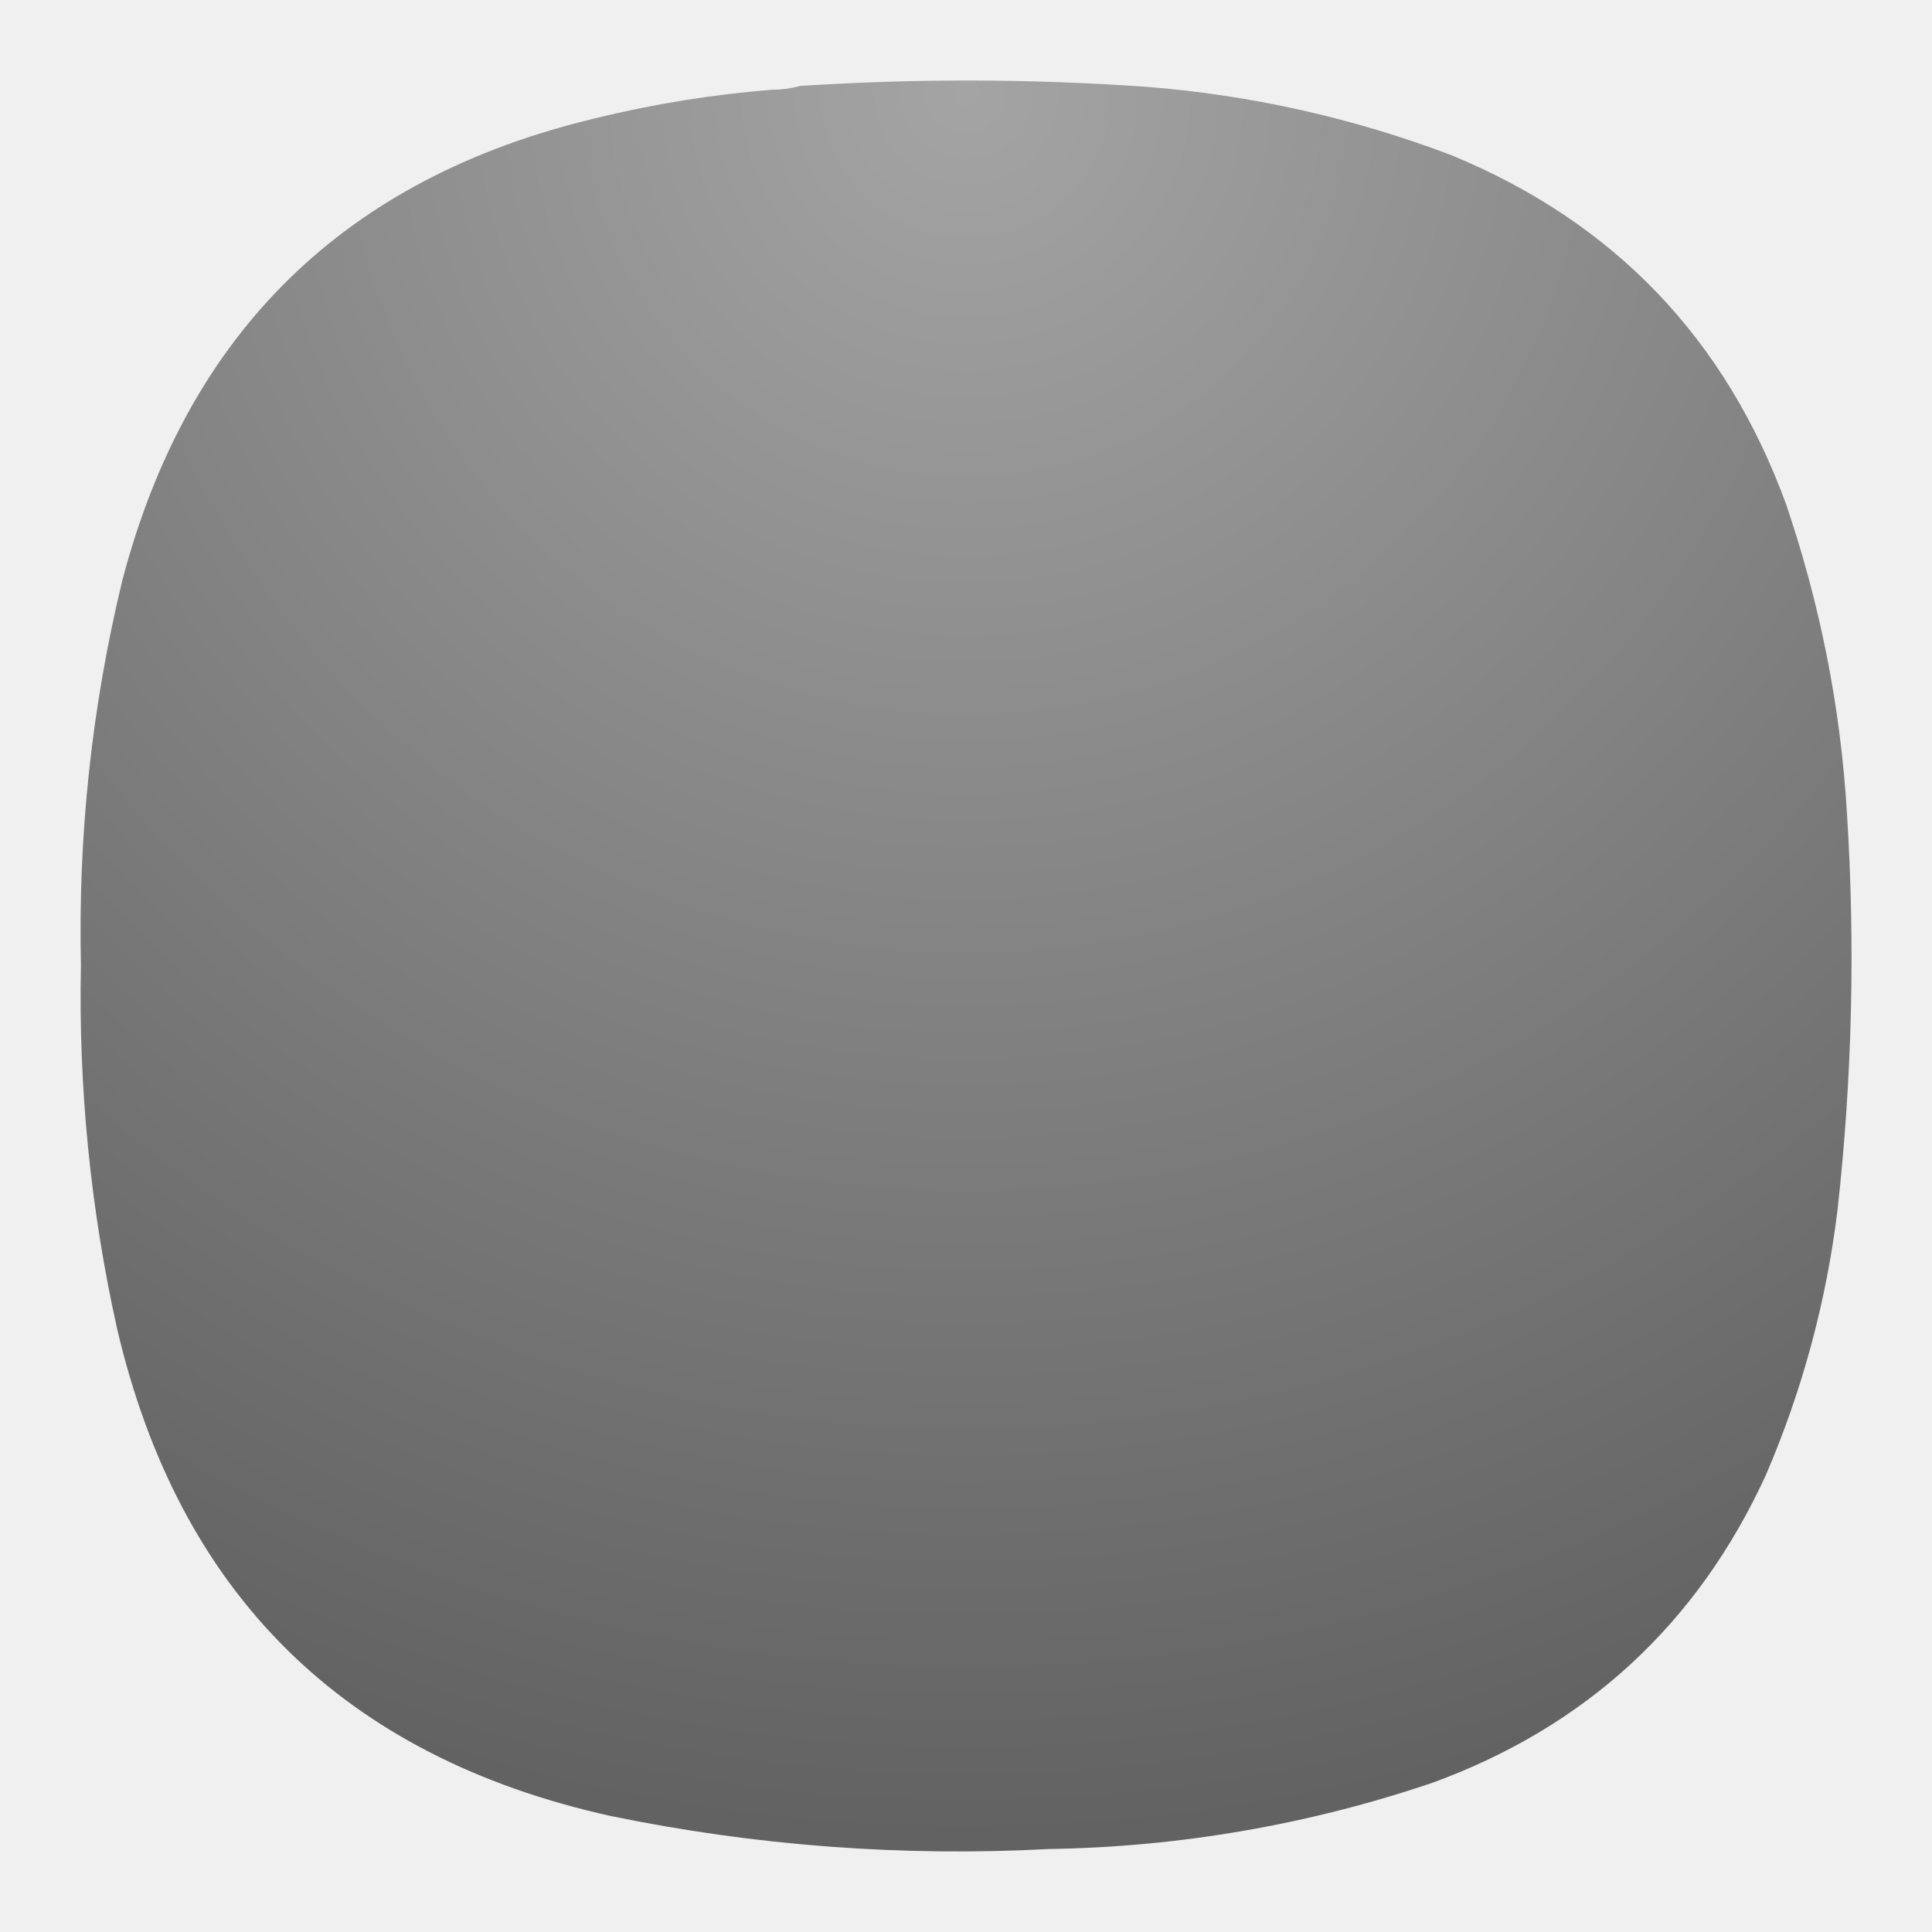
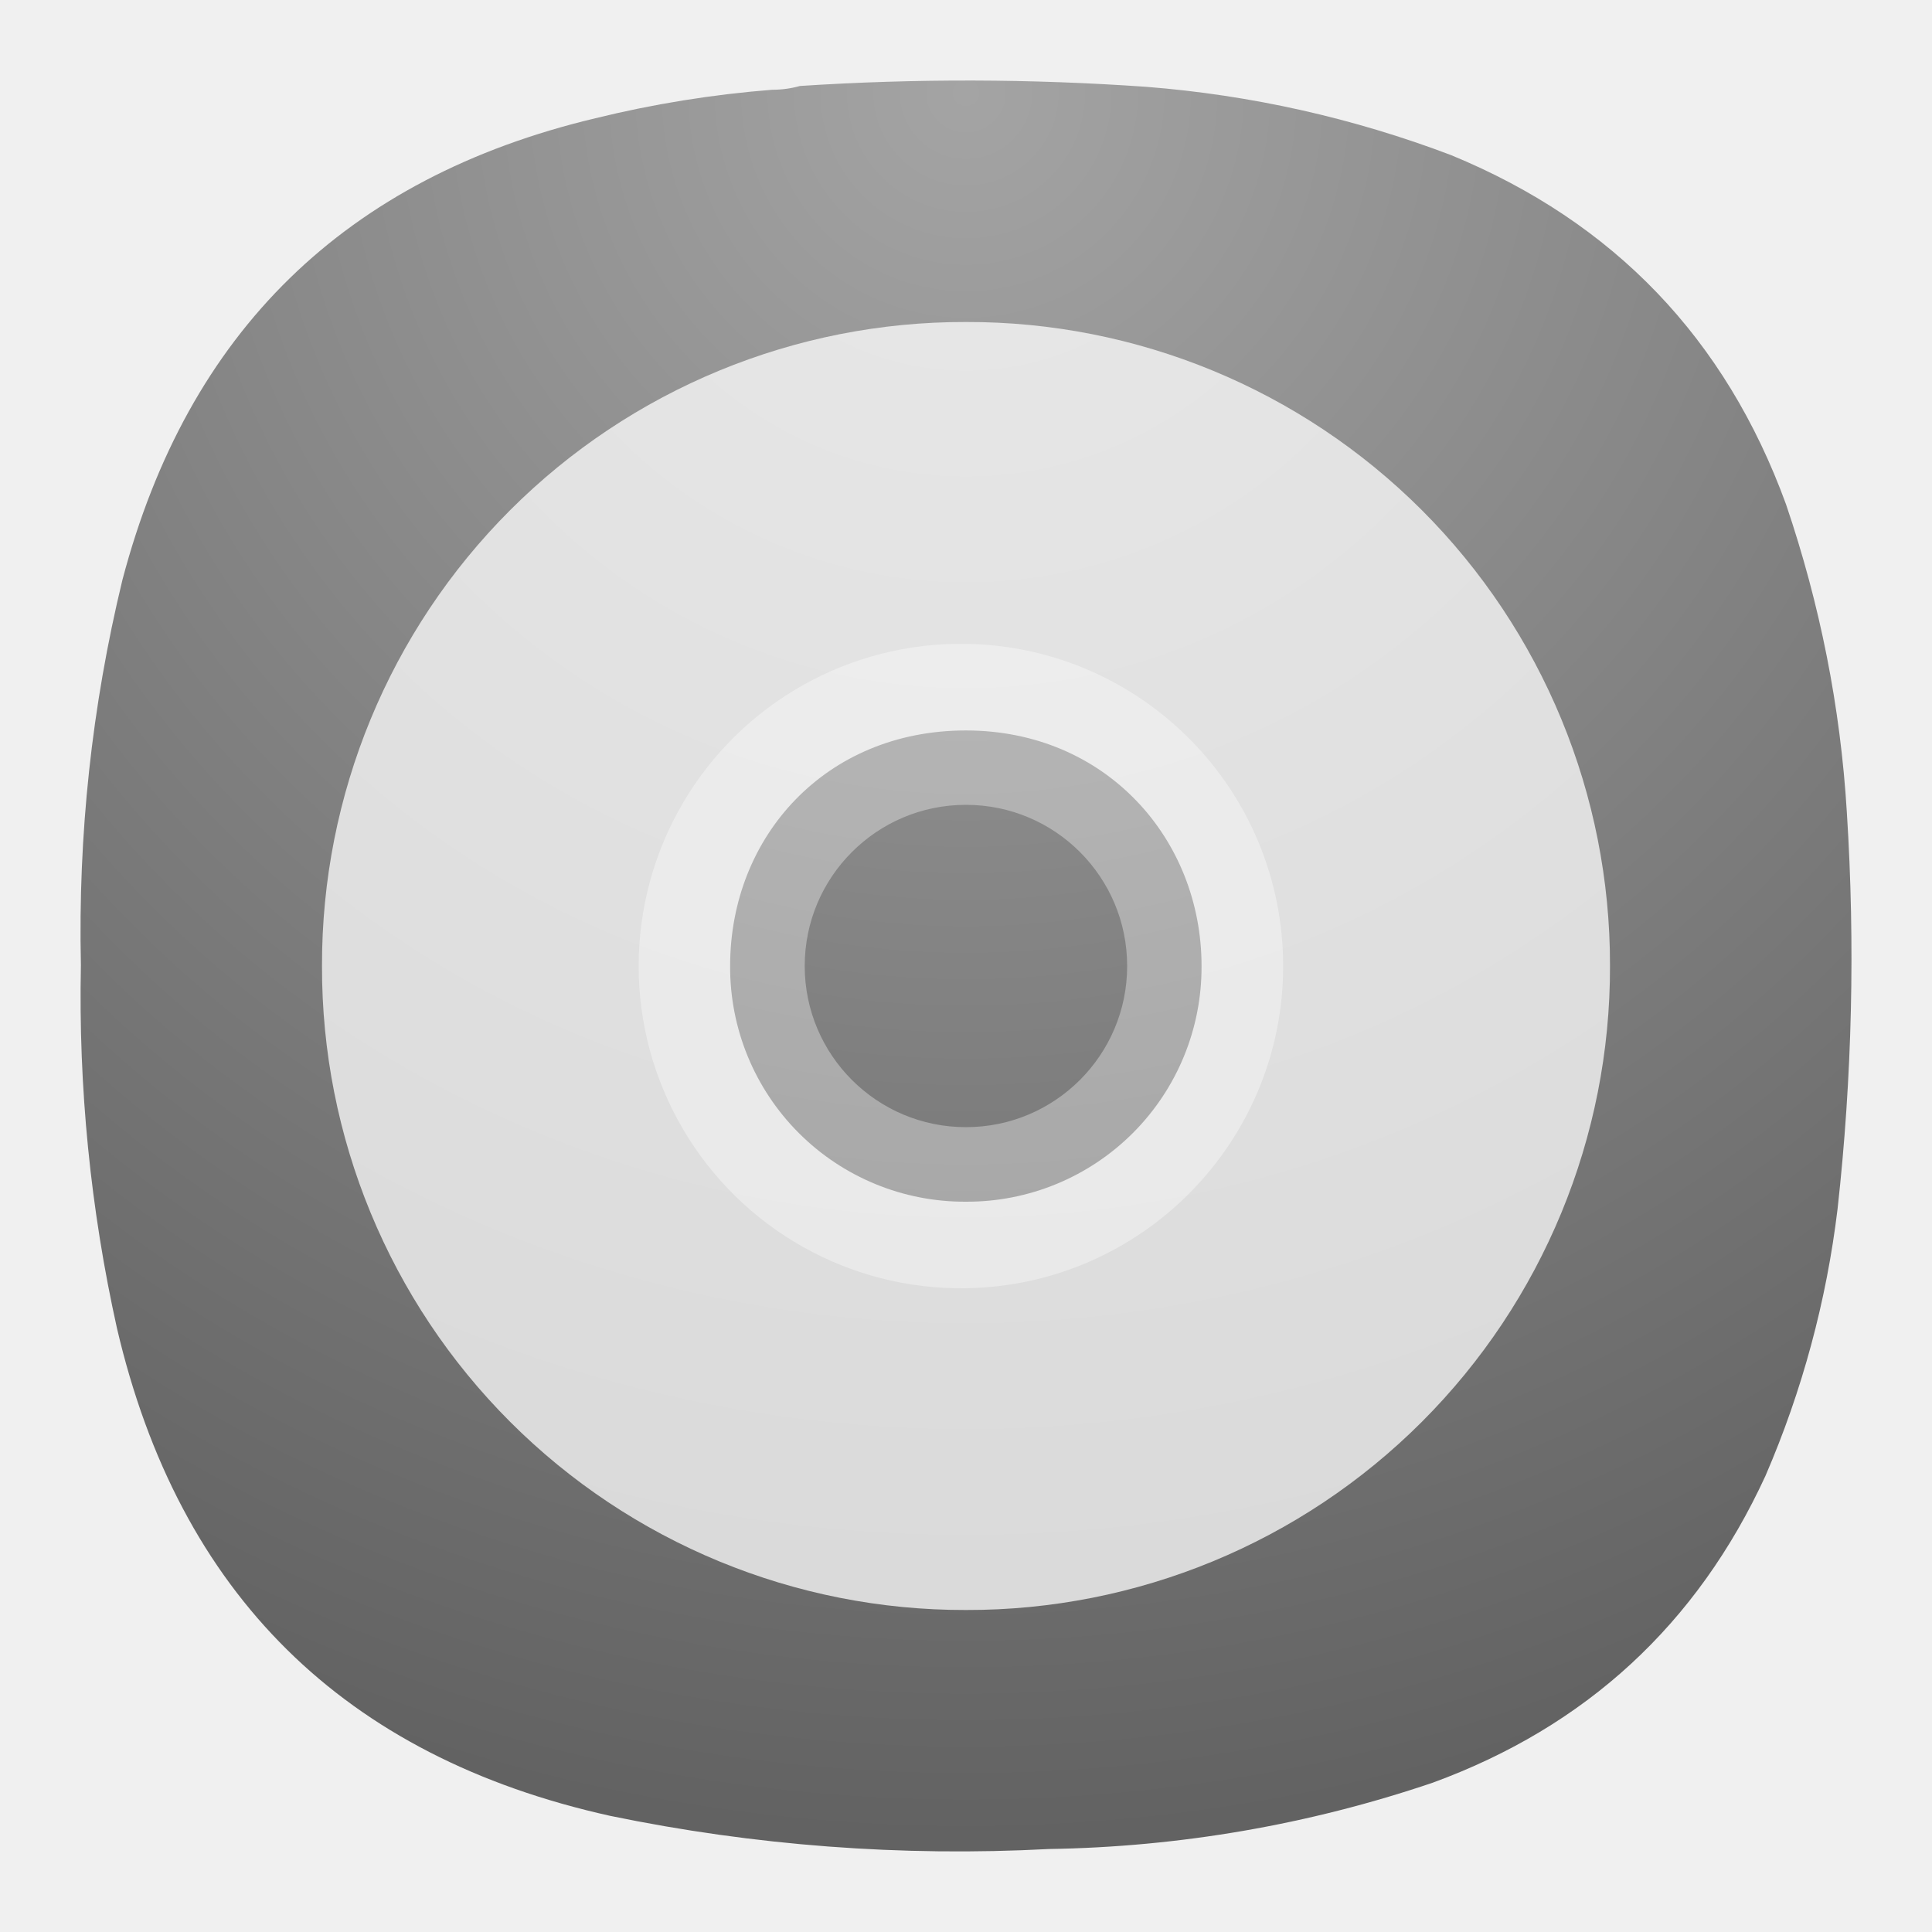
- <svg xmlns="http://www.w3.org/2000/svg" xmlns:xlink="http://www.w3.org/1999/xlink" xml:space="preserve" width="24" height="24" version="1">
-   <defs>
+ <svg xmlns="http://www.w3.org/2000/svg" xmlns:xlink="http://www.w3.org/1999/xlink" xml:space="preserve" width="24" height="24" version="1" id="svg4">
+   <defs id="defs2">
    <radialGradient id="a" cx="0" cy="0" r="1" fx="0" fy="0" gradientTransform="matrix(0 16.5 -16.5 0 9 .75)" gradientUnits="userSpaceOnUse" spreadMethod="pad">
-       <stop offset="0" style="stop-opacity:1;stop-color:#a4a4a4" />
-       <stop offset="1" style="stop-opacity:1;stop-color:#626262" />
+       <stop offset="0" style="stop-opacity:1;stop-color:#a4a4a4" id="stop1" />
+       <stop offset="1" style="stop-opacity:1;stop-color:#626262" id="stop2" />
    </radialGradient>
+     <radialGradient xlink:href="#a" id="radialGradient4" gradientUnits="userSpaceOnUse" gradientTransform="matrix(0,21.99995,-21.99995,0,11.99997,0.9999975)" cx="0" cy="0" fx="0" fy="0" r="1" spreadMethod="pad" />
  </defs>
-   <use xlink:href="#a" width="100%" height="100%" fill="#fff" fill-rule="evenodd" opacity=".5" transform="matrix(1.6 0 0 1.6 32 17)" />
-   <g style="fill:none">
-     <path d="M7.195.836c.09 0 .176-.012.258-.035a23.86 23.86 0 0 1 3.231.008 10.26 10.26 0 0 1 2.836.636c1.519.625 2.558 1.711 3.121 3.254.316.93.507 1.887.566 2.867a21.227 21.227 0 0 1-.086 3.696 8.976 8.976 0 0 1-.672 2.488c-.637 1.383-1.672 2.336-3.101 2.859a11.693 11.693 0 0 1-3.575.618 15.998 15.998 0 0 1-4.089-.309c-2.481-.551-4.016-2.066-4.594-4.543a14.244 14.244 0 0 1-.336-3.383c-.027-1.215.101-2.41.387-3.59.609-2.312 2.078-3.746 4.406-4.3A10.27 10.27 0 0 1 7.195.836Z" style="fill:url(#a);fill-rule:evenodd;stroke:none" transform="matrix(1.33333 0 0 1.33333 0 0)" />
+   <use xlink:href="#a" width="100%" height="100%" fill="#fff" fill-rule="evenodd" opacity=".5" transform="matrix(1.6 0 0 1.6 32 17)" id="use2" />
+   <path d="m 9.593,1.115 c 0.12,0 0.235,-0.016 0.344,-0.047 a 31.813,31.813 0 0 1 4.308,0.011 13.68,13.68 0 0 1 3.781,0.848 c 2.025,0.833 3.411,2.281 4.161,4.339 0.421,1.24 0.676,2.516 0.755,3.823 a 28.303,28.303 0 0 1 -0.115,4.928 11.968,11.968 0 0 1 -0.896,3.317 c -0.849,1.844 -2.229,3.115 -4.135,3.812 A 15.591,15.591 0 0 1 13.031,22.969 21.331,21.331 0 0 1 7.579,22.557 C 4.271,21.823 2.224,19.803 1.453,16.5 A 18.992,18.992 0 0 1 1.005,11.989 C 0.969,10.369 1.14,8.776 1.521,7.203 2.333,4.12 4.292,2.208 7.396,1.469 A 13.693,13.693 0 0 1 9.593,1.115 Z" style="fill:url(#radialGradient4);fill-rule:evenodd;stroke:none;stroke-width:1.333" id="path2" />
+   <g id="g5" transform="translate(-29.00003,-2.000025)">
+     <path fill="#ffffff" d="m 49,14 a 7.98,7.98 0 0 0 -8,-8 7.98,7.98 0 0 0 -8,8 7.98,7.98 0 0 0 8,8 7.98,7.98 0 0 0 8,-8 z m -5.074,0 a 2.913,2.913 0 0 1 -2.926,2.928 2.913,2.913 0 0 1 -2.93,-2.928 c 0,-1.61 1.188,-2.926 2.928,-2.926 1.74,0 2.928,1.348 2.928,2.926 z" opacity="0.75" id="path1" />
+     <path fill="#ffffff" d="m 41,9.998 a 4.003,4.003 0 1 0 0,8.005 4.003,4.003 0 0 0 0,-8.005 z m 0,2 a 2.002,2.002 0 1 1 0,4.004 2.002,2.002 0 0 1 -0.003,-4.004 z" opacity="0.35" id="path2-3" />
  </g>
-   <g fill="#fff" style="fill:none">
-     <path d="M19.355 12A7.336 7.336 0 0 0 12 4.645 7.337 7.337 0 0 0 4.645 12 7.337 7.337 0 0 0 12 19.355 7.337 7.337 0 0 0 19.355 12zm-4.665 0A2.678 2.678 0 0 1 12 14.692 2.679 2.679 0 0 1 9.307 12c0-1.48 1.091-2.69 2.692-2.69 1.6 0 2.691 1.24 2.691 2.69z" opacity=".75" />
-     <path d="M12 8.32A3.68 3.68 0 1 0 12 15.68 3.68 3.68 0 0 0 12 8.32zm0 1.84a1.841 1.841 0 1 1 0 3.681 1.841 1.841 0 0 1-.002-3.682z" opacity=".35" />
+   <g fill="#fff" style="fill:none" id="g4">
+     <path d="M19.355 12A7.336 7.336 0 0 0 12 4.645 7.337 7.337 0 0 0 4.645 12 7.337 7.337 0 0 0 12 19.355 7.337 7.337 0 0 0 19.355 12zm-4.665 0A2.678 2.678 0 0 1 12 14.692 2.679 2.679 0 0 1 9.307 12c0-1.48 1.091-2.69 2.692-2.69 1.6 0 2.691 1.24 2.691 2.69z" opacity=".75" id="path3" />
+     <path d="M12 8.32A3.68 3.68 0 1 0 12 15.68 3.68 3.68 0 0 0 12 8.32zm0 1.84a1.841 1.841 0 1 1 0 3.681 1.841 1.841 0 0 1-.002-3.682z" opacity=".35" id="path4" />
  </g>
</svg>
